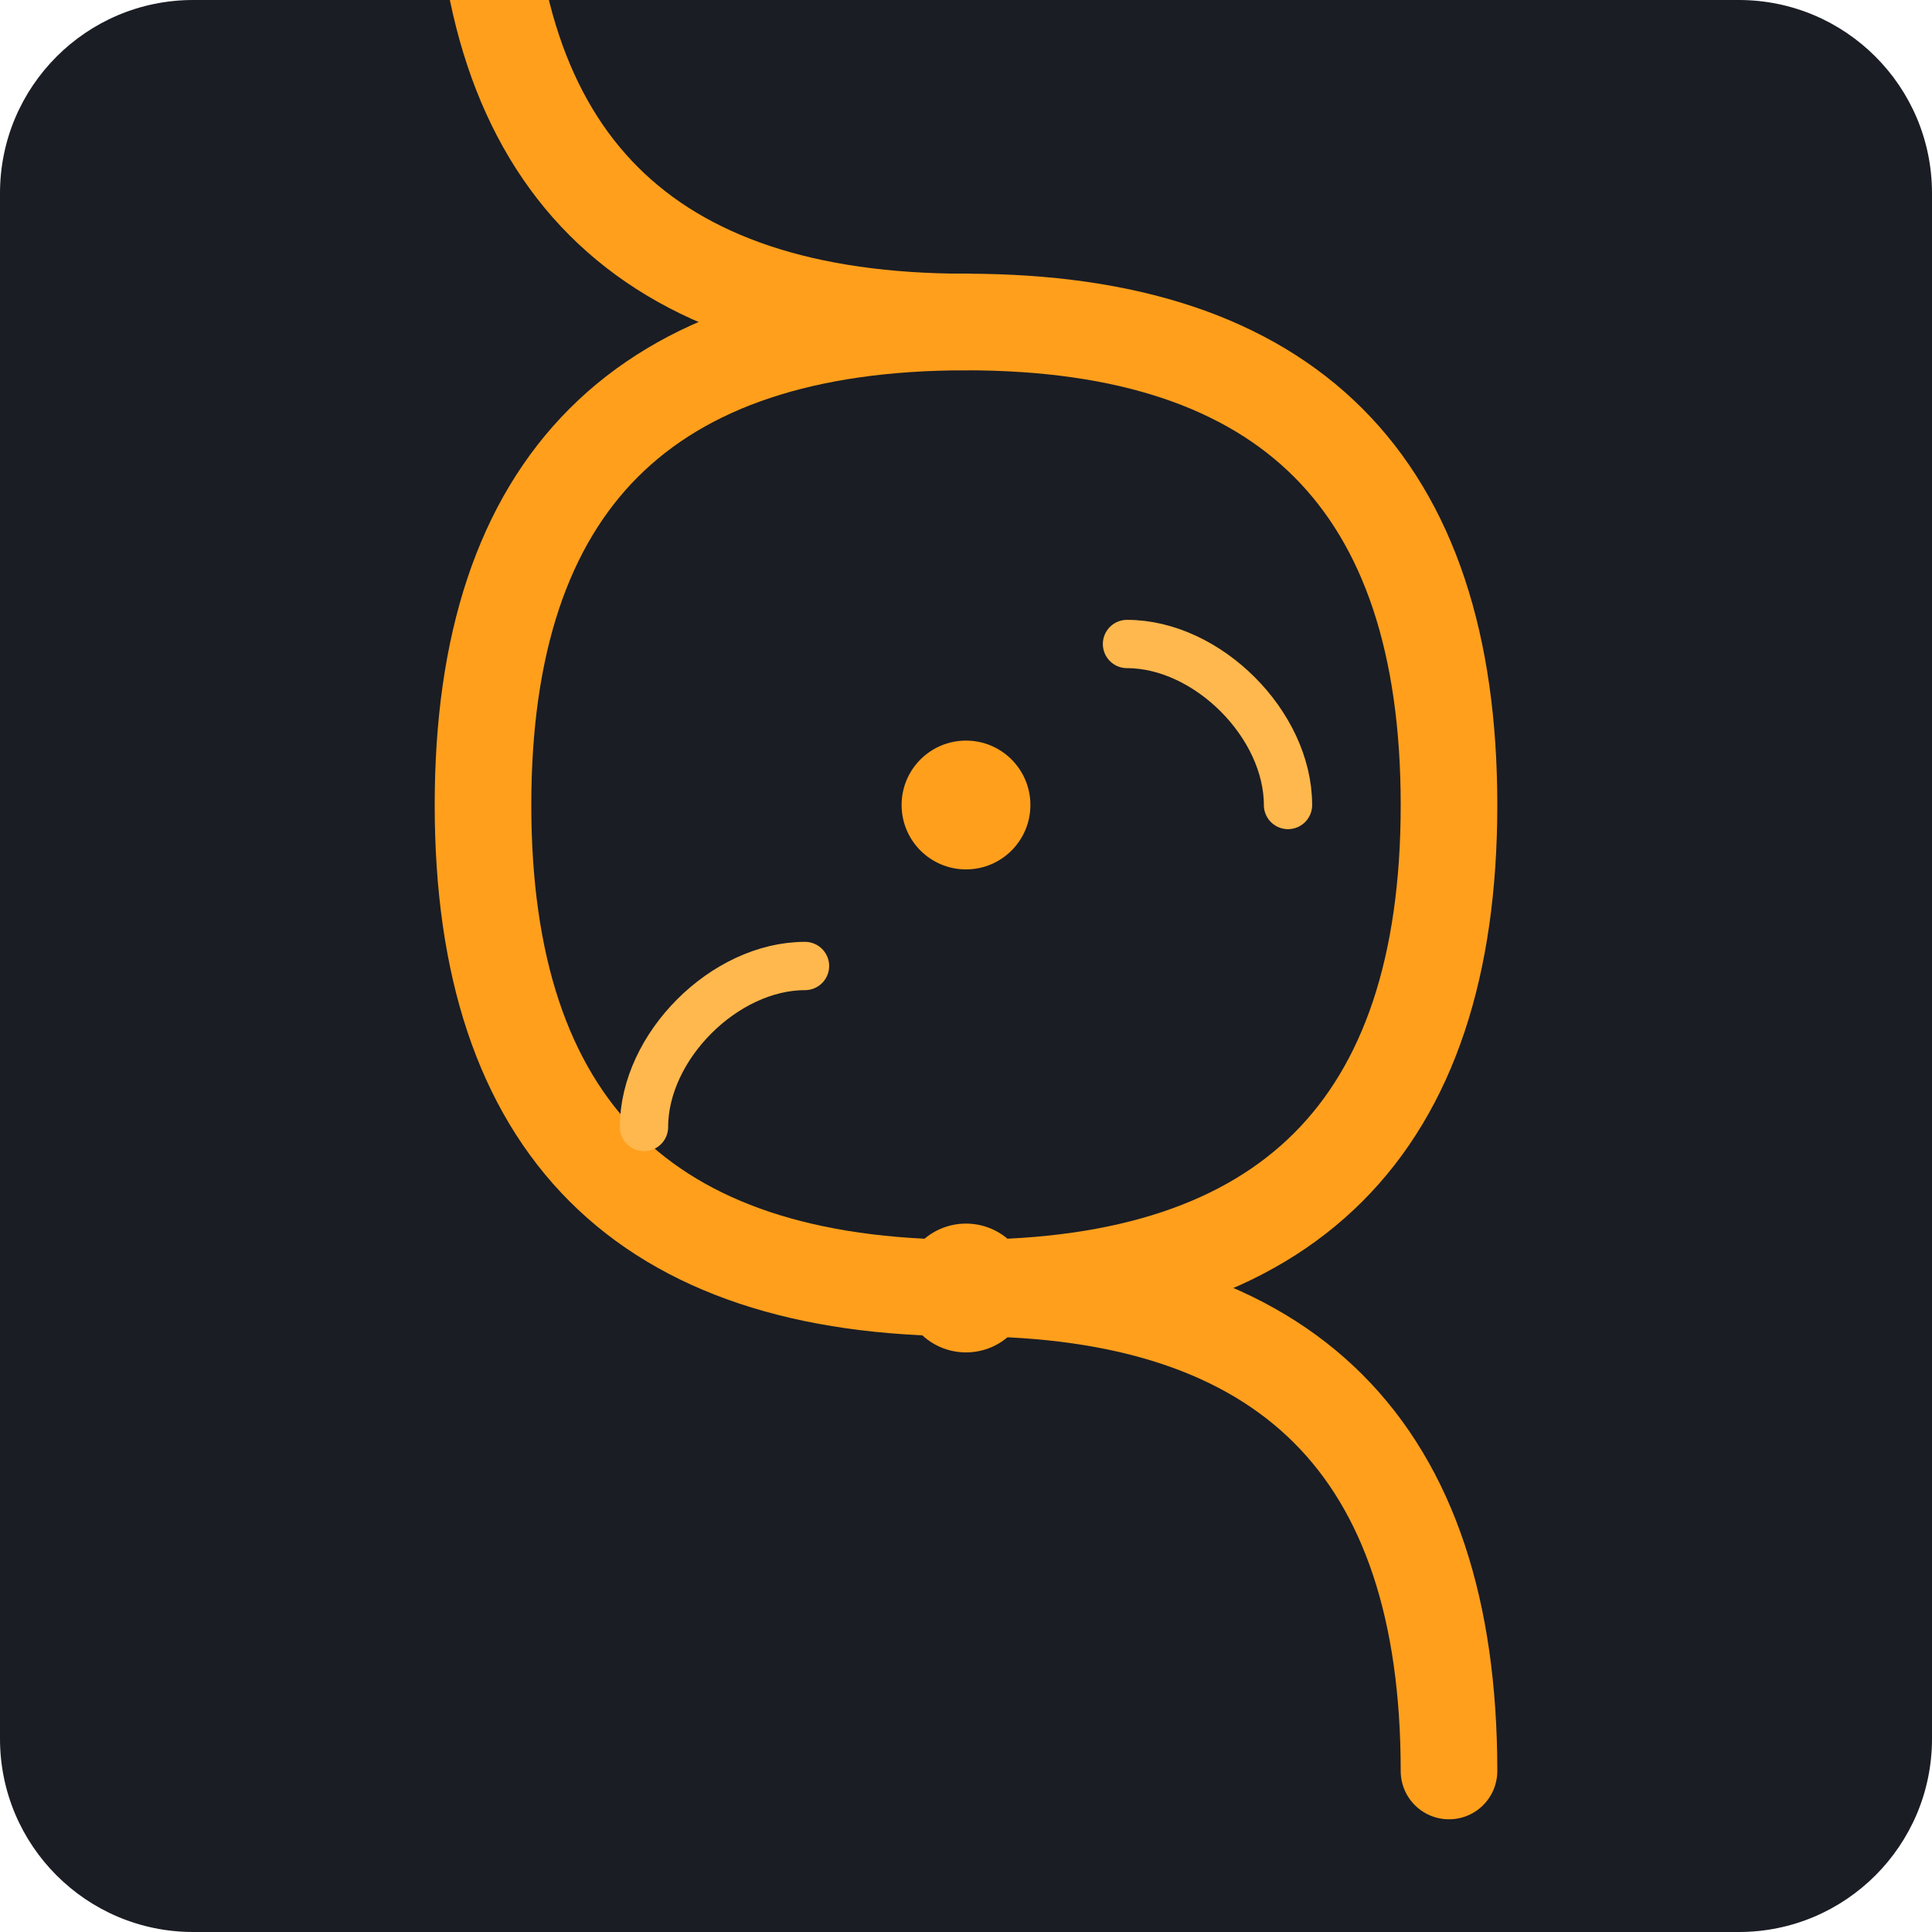
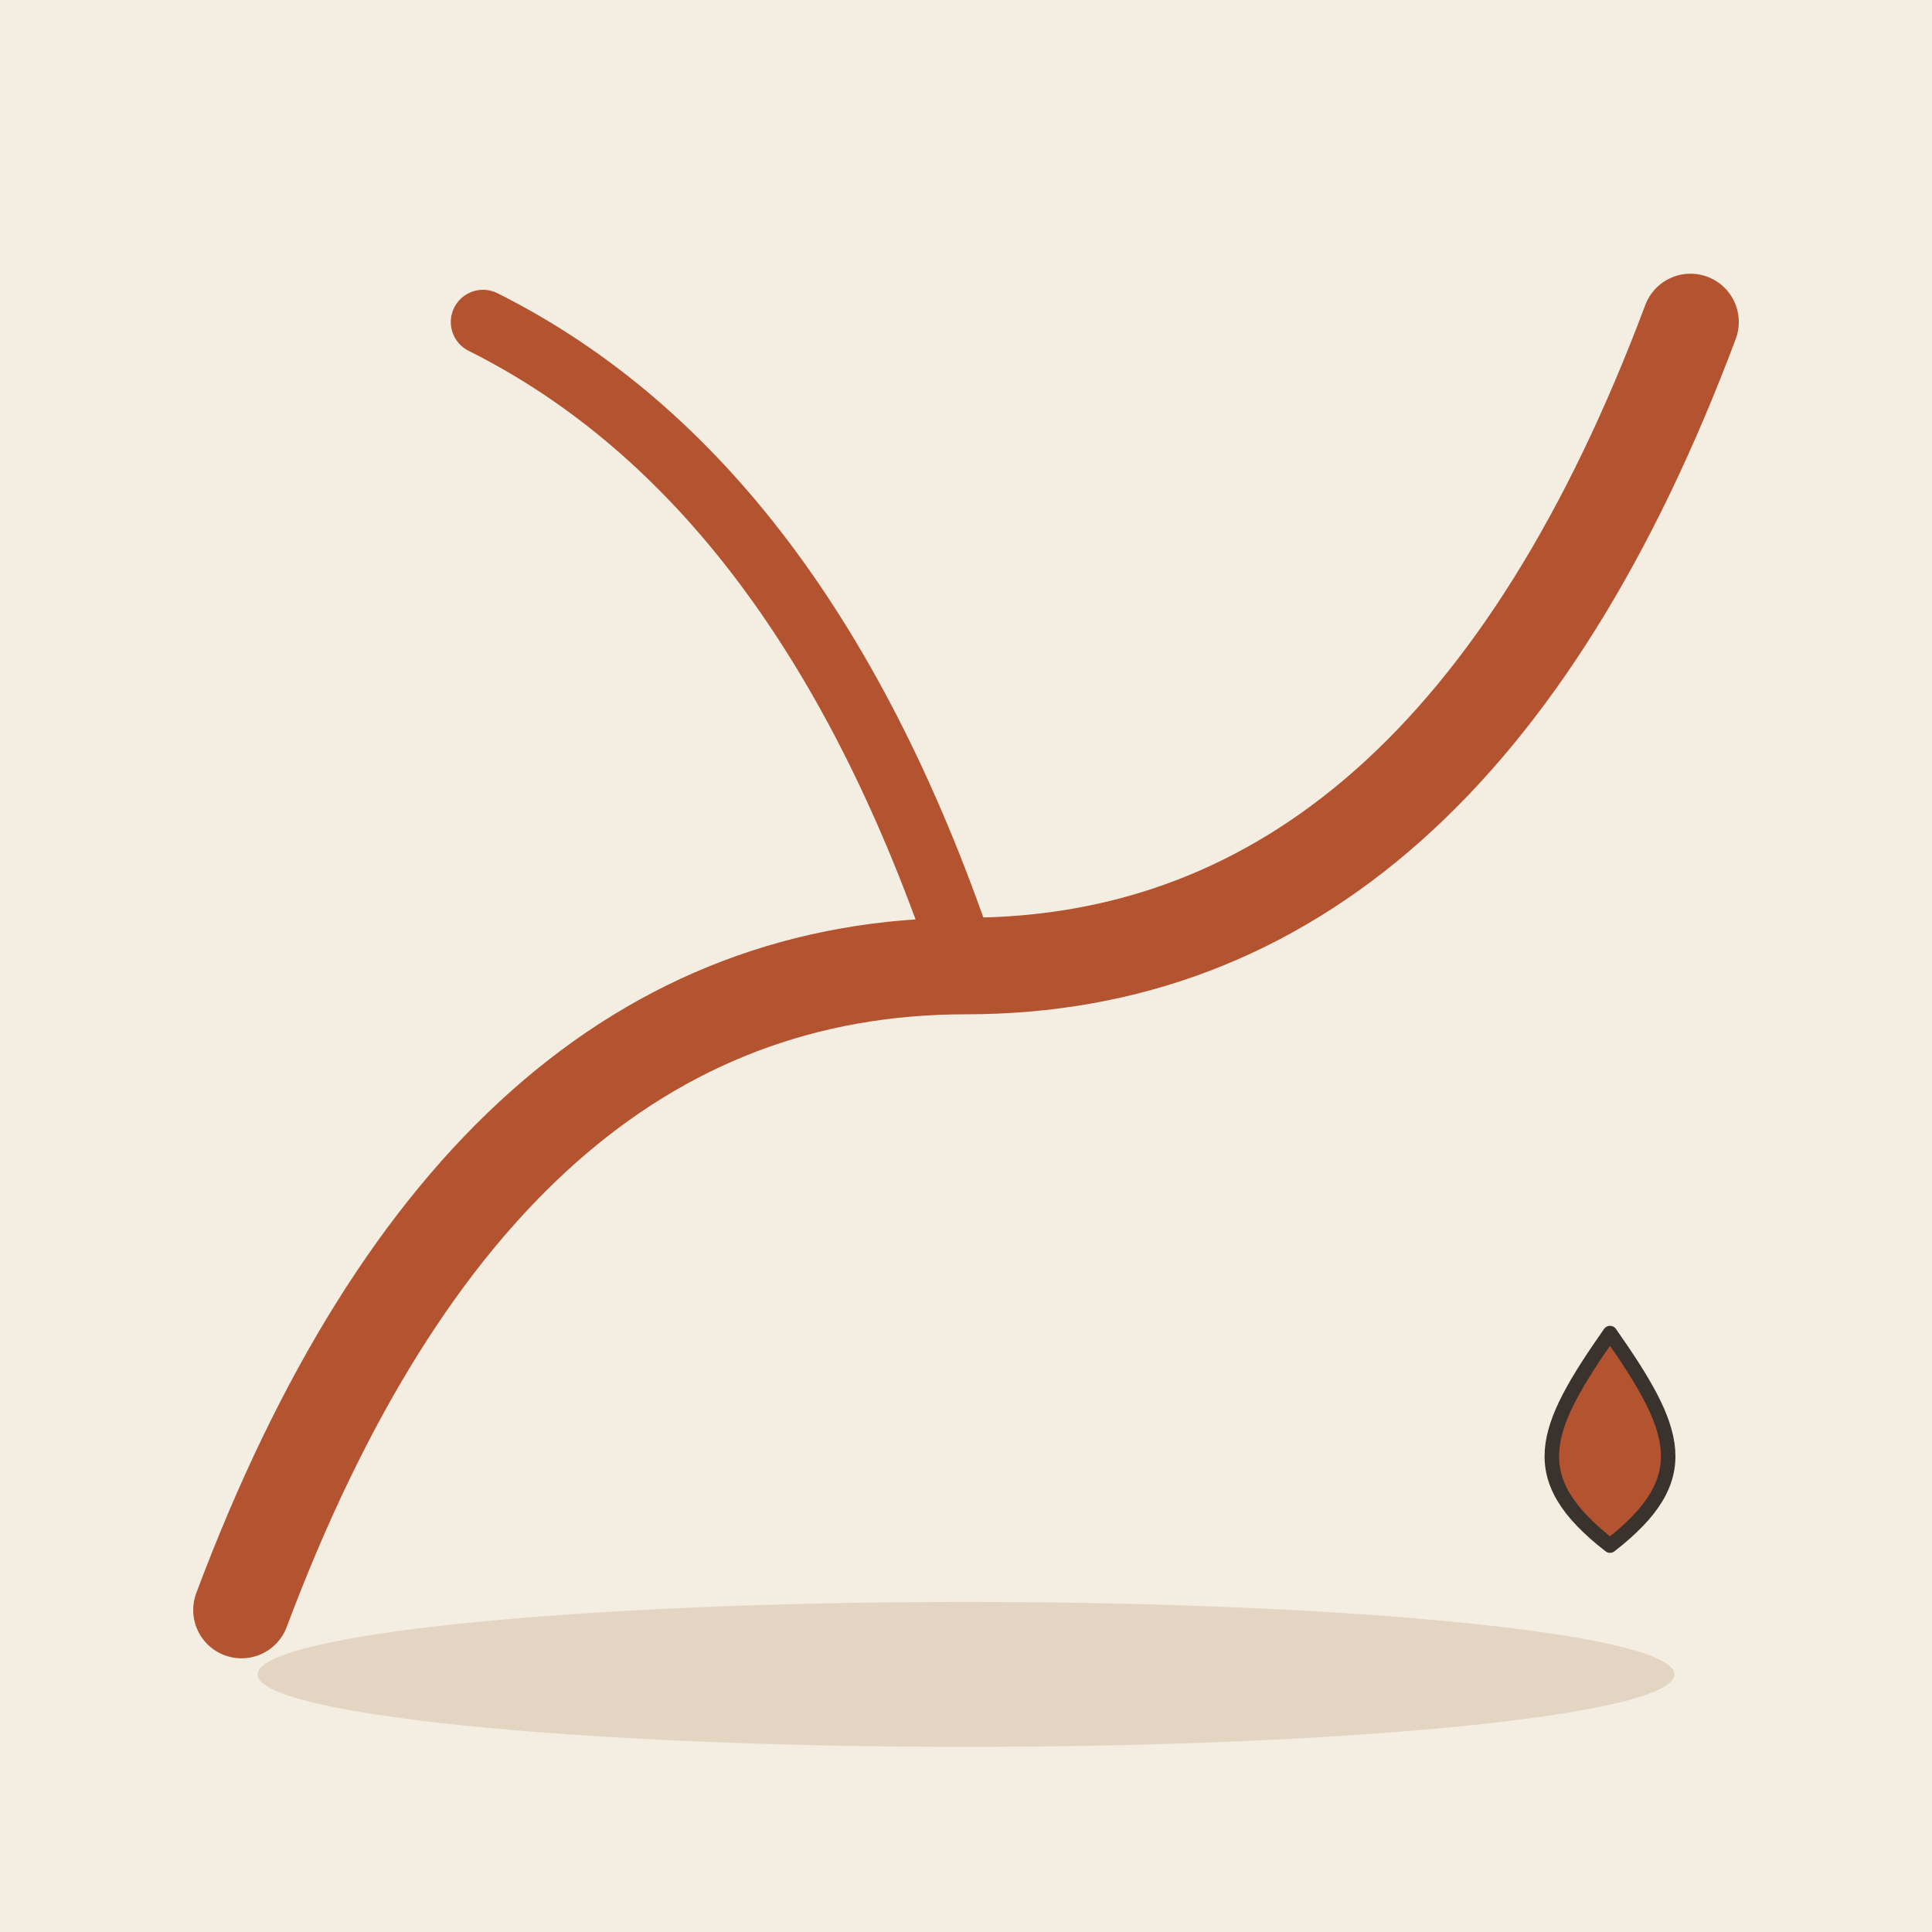
- <svg xmlns="http://www.w3.org/2000/svg" viewBox="0 0 240 240">
-   <rect width="240" height="240" rx="24" fill="#1A1D24" />
-   <path d="M120 40C100 40 80 60 80 80C80 100 100 120 120 120C140 120 160 100 160 80C160 60 140 40 120 40Z" fill="#1A1D24" />
-   <path d="M120 120C100 120 80 140 80 160C80 180 100 200 120 200C140 200 160 180 160 160C160 140 140 120 120 120Z" fill="#1A1D24" />
-   <path d="M120 40 C 160 40, 180 60, 180 100 C 180 140, 160 160, 120 160 C 80 160, 60 140, 60 100 C 60 60, 80 40, 120 40 Z" fill="none" stroke="#FF9F1C" stroke-width="12" stroke-linecap="round" stroke-linejoin="round" />
-   <path d="M120 160 C 160 160, 180 180, 180 220" fill="none" stroke="#FF9F1C" stroke-width="12" stroke-linecap="round" />
-   <path d="M120 40 C 80 40, 60 20, 60 -20" fill="none" stroke="#FF9F1C" stroke-width="12" stroke-linecap="round" />
-   <path d="M140 80 C 150 80, 160 90, 160 100" fill="none" stroke="#FFB84D" stroke-width="6" stroke-linecap="round" />
-   <path d="M100 120 C 90 120, 80 130, 80 140" fill="none" stroke="#FFB84D" stroke-width="6" stroke-linecap="round" />
-   <circle cx="120" cy="100" r="8" fill="#FF9F1C" />
-   <circle cx="120" cy="160" r="8" fill="#FF9F1C" />
+ <svg xmlns="http://www.w3.org/2000/svg" viewBox="0 0 240 240" data-style="editorial">
+   <rect width="240" height="240" fill="#F4EDE2" />
+   <ellipse cx="120" cy="208" rx="88" ry="9" fill="#E3D5C1" />
+   <path d="M30 200Q60 120 120 120Q180 120 210 40" fill="none" stroke="#B4532F" stroke-width="12" stroke-linecap="round" stroke-linejoin="round" />
+   <path d="M120 120Q100 60 60 40" fill="none" stroke="#B4532F" stroke-width="8" stroke-linecap="round" stroke-linejoin="round" />
+   <g transform="translate(200 180) scale(0.6 0.6)">
+     <path d="M0 -24C14 -4 18 6 0 20C-18 6 -14 -4 0 -24Z" fill="#B4532F" stroke="#3A332D" stroke-width="3" stroke-linecap="round" stroke-linejoin="round" />
+   </g>
</svg>
